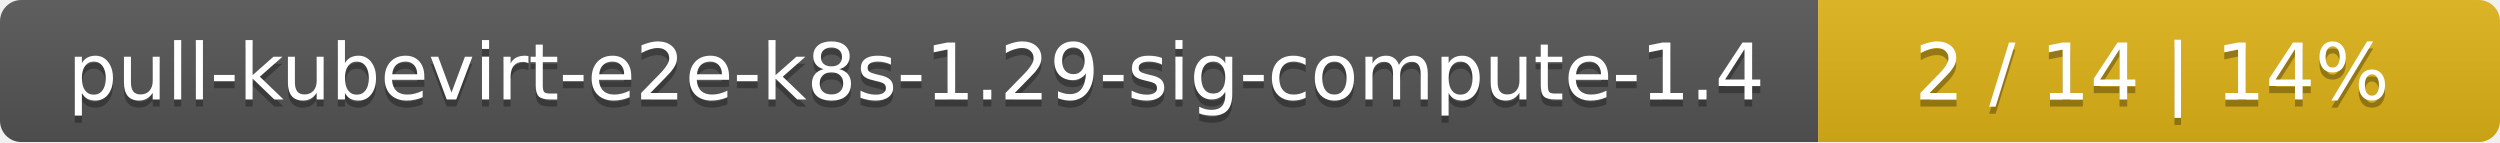
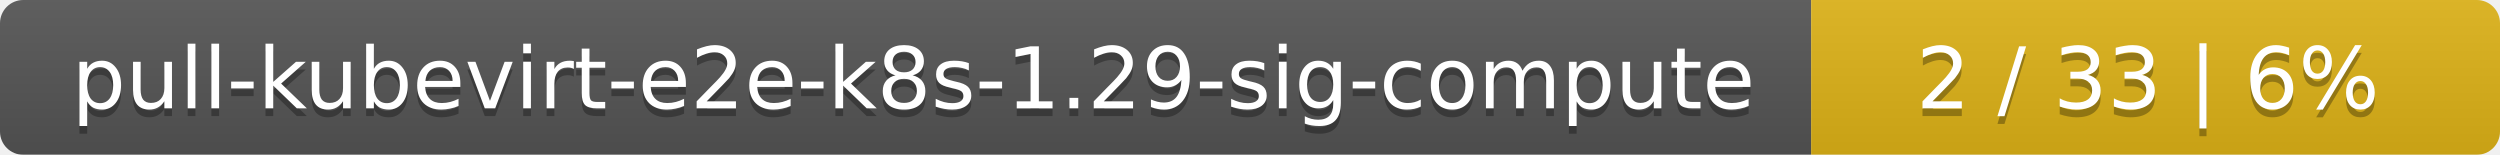
- <svg xmlns="http://www.w3.org/2000/svg" width="352" height="20">
+ <svg xmlns="http://www.w3.org/2000/svg" width="323" height="20">
  <linearGradient id="smooth" x2="0" y2="100%">
    <stop offset="0" stop-color="#bbb" stop-opacity=".1" />
    <stop offset="1" stop-opacity=".1" />
  </linearGradient>
  <mask id="round">
-     <rect width="352" height="20" rx="3" fill="#fff" />
+     <rect width="323" height="20" rx="3" fill="#fff" />
  </mask>
  <g mask="url(#round)">
-     <rect width="256" height="20" fill="#555" />
-     <rect x="256" width="96" height="20" fill="#dfb317" />
-     <rect width="352" height="20" fill="url(#smooth)" />
+     <rect width="234" height="20" fill="#555" />
+     <rect x="234" width="89" height="20" fill="#dfb317" />
+     <rect width="323" height="20" fill="url(#smooth)" />
  </g>
  <g fill="#fff" text-anchor="middle" font-family="DejaVu Sans,Verdana,Geneva,sans-serif" font-size="11">
-     <text x="129" y="15" fill="#010101" fill-opacity=".3">pull-kubevirt-e2e-k8s-1.29-sig-compute-1.4</text>
-     <text x="129" y="14">pull-kubevirt-e2e-k8s-1.29-sig-compute-1.4</text>
-     <text x="303" y="15" fill="#010101" fill-opacity=".3">2 / 14    |    14%</text>
-     <text x="303" y="14">2 / 14    |    14%</text>
+     <text x="118" y="15" fill="#010101" fill-opacity=".3">pull-kubevirt-e2e-k8s-1.29-sig-compute</text>
+     <text x="118" y="14">pull-kubevirt-e2e-k8s-1.29-sig-compute</text>
+     <text x="277.5" y="15" fill="#010101" fill-opacity=".3">2 / 33    |    6%</text>
+     <text x="277.5" y="14">2 / 33    |    6%</text>
  </g>
</svg>
